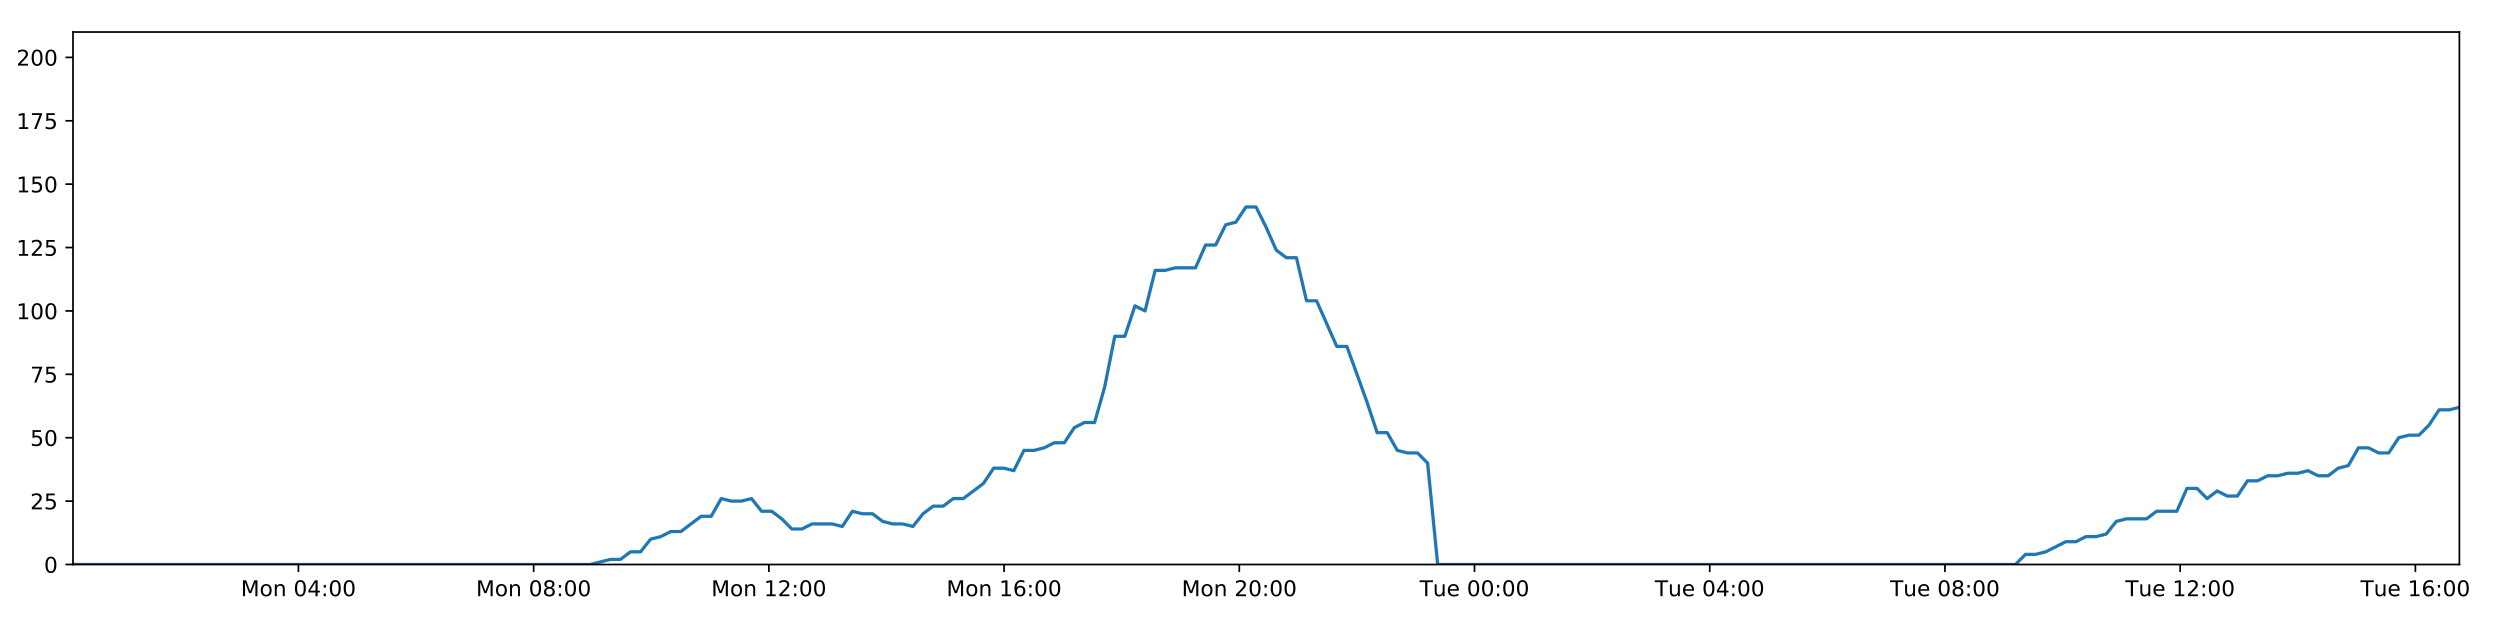
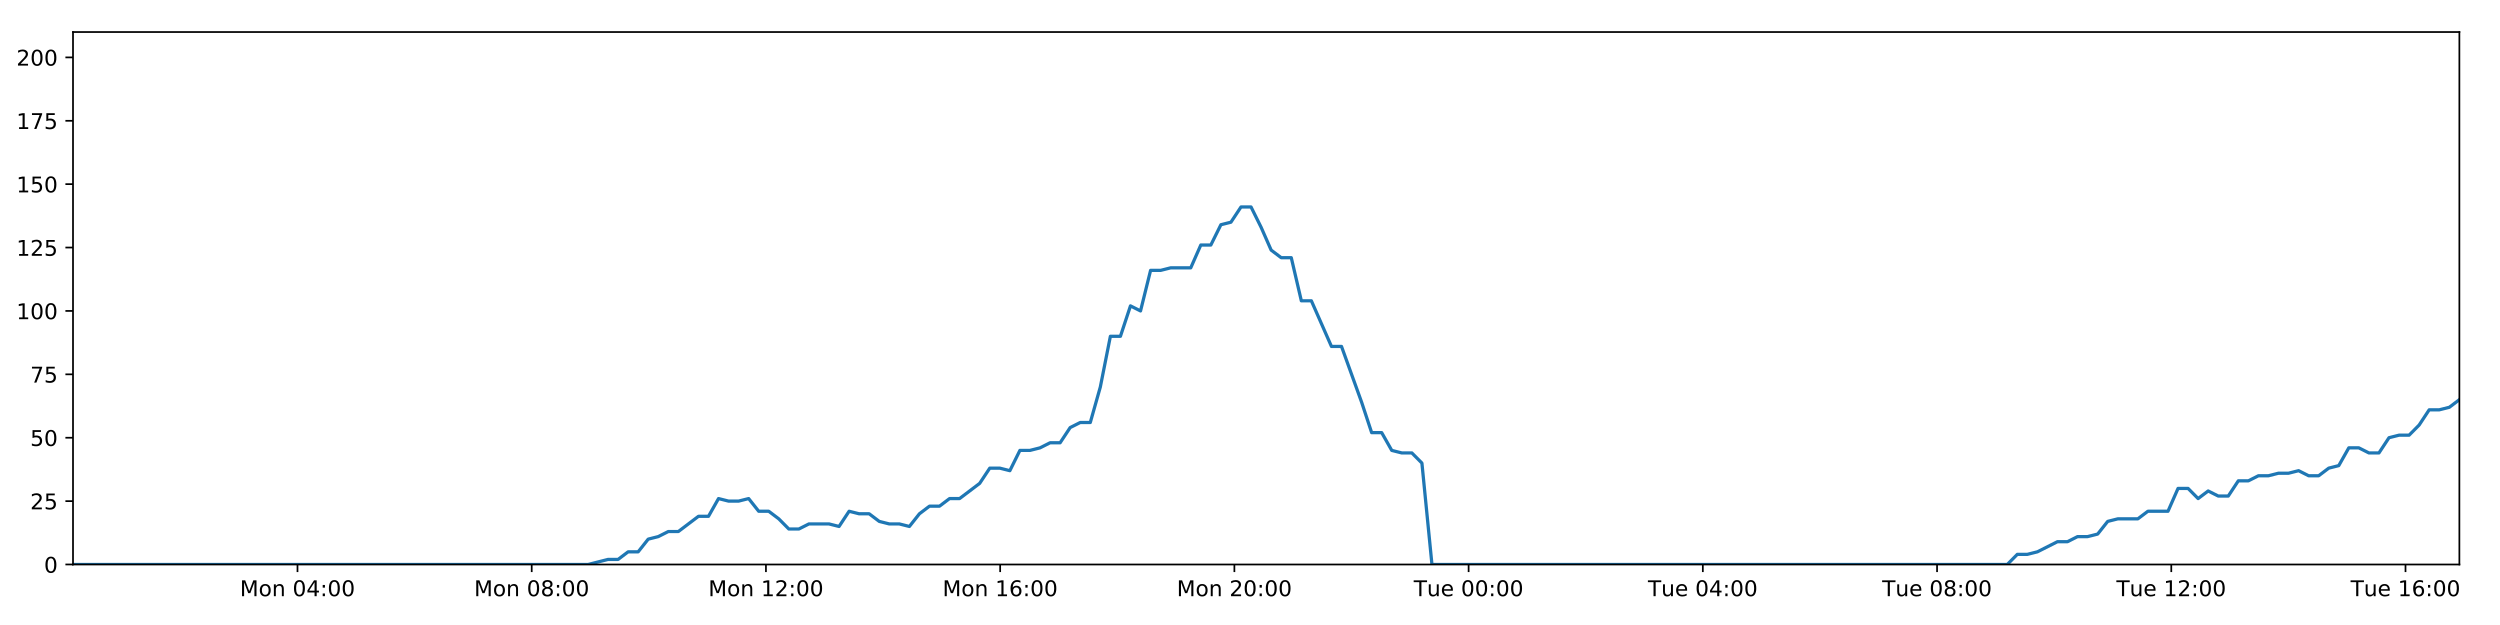
<svg xmlns="http://www.w3.org/2000/svg" xmlns:xlink="http://www.w3.org/1999/xlink" height="288pt" version="1.1" viewBox="0 0 1152 288" width="1152pt">
  <defs>
    <style type="text/css">
*{stroke-linecap:butt;stroke-linejoin:round;}
  </style>
  </defs>
  <g id="figure_1">
    <g id="patch_1">
      <path d="M 0 288  L 1152 288  L 1152 0  L 0 0  z " style="fill:#ffffff;" />
    </g>
    <g id="axes_1">
      <g id="patch_2">
        <path d="M 33.64 260.12  L 1133.28 260.12  L 1133.28 14.76  L 33.64 14.76  z " style="fill:#ffffff;" />
      </g>
      <g id="matplotlib.axis_1">
        <g id="xtick_1">
          <g id="line2d_1">
            <defs>
-               <path d="M 0 0  L 0 3.5  " id="m33be6976d6" style="stroke:#000000;stroke-width:0.8;" />
-             </defs>
-             <g>
-               <use style="stroke:#000000;stroke-width:0.8;" x="137.52" xlink:href="#m33be6976d6" y="260.12" />
+               <path d="M 0 0  L 0 3.5  " id="m38c00fa69f" style="stroke:#000000;stroke-width:0.8;" />
+             </defs>
+             <g>
+               <use style="stroke:#000000;stroke-width:0.8;" x="137.083" xlink:href="#m38c00fa69f" y="260.12" />
            </g>
          </g>
          <g id="text_1">
            <defs>
              <path d="M 9.812 72.906  L 24.516 72.906  L 43.109 23.297  L 61.812 72.906  L 76.516 72.906  L 76.516 0  L 66.891 0  L 66.891 64.016  L 48.094 14.016  L 38.188 14.016  L 19.391 64.016  L 19.391 0  L 9.812 0  z " id="DejaVuSans-77" />
              <path d="M 30.609 48.391  Q 23.391 48.391 19.188 42.75  Q 14.984 37.109 14.984 27.297  Q 14.984 17.484 19.156 11.844  Q 23.344 6.203 30.609 6.203  Q 37.797 6.203 41.984 11.859  Q 46.188 17.531 46.188 27.297  Q 46.188 37.016 41.984 42.703  Q 37.797 48.391 30.609 48.391  z M 30.609 56  Q 42.328 56 49.016 48.375  Q 55.719 40.766 55.719 27.297  Q 55.719 13.875 49.016 6.219  Q 42.328 -1.422 30.609 -1.422  Q 18.844 -1.422 12.172 6.219  Q 5.516 13.875 5.516 27.297  Q 5.516 40.766 12.172 48.375  Q 18.844 56 30.609 56  z " id="DejaVuSans-111" />
              <path d="M 54.891 33.016  L 54.891 0  L 45.906 0  L 45.906 32.719  Q 45.906 40.484 42.875 44.328  Q 39.844 48.188 33.797 48.188  Q 26.516 48.188 22.312 43.547  Q 18.109 38.922 18.109 30.906  L 18.109 0  L 9.078 0  L 9.078 54.688  L 18.109 54.688  L 18.109 46.188  Q 21.344 51.125 25.703 53.562  Q 30.078 56 35.797 56  Q 45.219 56 50.047 50.172  Q 54.891 44.344 54.891 33.016  z " id="DejaVuSans-110" />
              <path id="DejaVuSans-32" />
              <path d="M 31.781 66.406  Q 24.172 66.406 20.328 58.906  Q 16.5 51.422 16.5 36.375  Q 16.5 21.391 20.328 13.891  Q 24.172 6.391 31.781 6.391  Q 39.453 6.391 43.281 13.891  Q 47.125 21.391 47.125 36.375  Q 47.125 51.422 43.281 58.906  Q 39.453 66.406 31.781 66.406  z M 31.781 74.219  Q 44.047 74.219 50.516 64.516  Q 56.984 54.828 56.984 36.375  Q 56.984 17.969 50.516 8.266  Q 44.047 -1.422 31.781 -1.422  Q 19.531 -1.422 13.062 8.266  Q 6.594 17.969 6.594 36.375  Q 6.594 54.828 13.062 64.516  Q 19.531 74.219 31.781 74.219  z " id="DejaVuSans-48" />
              <path d="M 37.797 64.312  L 12.891 25.391  L 37.797 25.391  z M 35.203 72.906  L 47.609 72.906  L 47.609 25.391  L 58.016 25.391  L 58.016 17.188  L 47.609 17.188  L 47.609 0  L 37.797 0  L 37.797 17.188  L 4.891 17.188  L 4.891 26.703  z " id="DejaVuSans-52" />
              <path d="M 11.719 12.406  L 22.016 12.406  L 22.016 0  L 11.719 0  z M 11.719 51.703  L 22.016 51.703  L 22.016 39.312  L 11.719 39.312  z " id="DejaVuSans-58" />
            </defs>
-             <g transform="translate(110.9798 274.7184)scale(0.1 -0.1)">
+             <g transform="translate(110.5424 274.7184)scale(0.1 -0.1)">
              <use xlink:href="#DejaVuSans-77" />
              <use x="86.279" xlink:href="#DejaVuSans-111" />
              <use x="147.461" xlink:href="#DejaVuSans-110" />
              <use x="210.84" xlink:href="#DejaVuSans-32" />
              <use x="242.627" xlink:href="#DejaVuSans-48" />
              <use x="306.25" xlink:href="#DejaVuSans-52" />
              <use x="369.873" xlink:href="#DejaVuSans-58" />
              <use x="403.564" xlink:href="#DejaVuSans-48" />
              <use x="467.188" xlink:href="#DejaVuSans-48" />
            </g>
          </g>
        </g>
        <g id="xtick_2">
          <g id="line2d_2">
            <g>
-               <use style="stroke:#000000;stroke-width:0.8;" x="245.907" xlink:href="#m33be6976d6" y="260.12" />
+               <use style="stroke:#000000;stroke-width:0.8;" x="245.013" xlink:href="#m38c00fa69f" y="260.12" />
            </g>
          </g>
          <g id="text_2">
            <defs>
              <path d="M 31.781 34.625  Q 24.75 34.625 20.719 30.859  Q 16.703 27.094 16.703 20.516  Q 16.703 13.922 20.719 10.156  Q 24.75 6.391 31.781 6.391  Q 38.812 6.391 42.859 10.172  Q 46.922 13.969 46.922 20.516  Q 46.922 27.094 42.891 30.859  Q 38.875 34.625 31.781 34.625  z M 21.922 38.812  Q 15.578 40.375 12.031 44.719  Q 8.5 49.078 8.5 55.328  Q 8.5 64.062 14.719 69.141  Q 20.953 74.219 31.781 74.219  Q 42.672 74.219 48.875 69.141  Q 55.078 64.062 55.078 55.328  Q 55.078 49.078 51.531 44.719  Q 48 40.375 41.703 38.812  Q 48.828 37.156 52.797 32.312  Q 56.781 27.484 56.781 20.516  Q 56.781 9.906 50.312 4.234  Q 43.844 -1.422 31.781 -1.422  Q 19.734 -1.422 13.25 4.234  Q 6.781 9.906 6.781 20.516  Q 6.781 27.484 10.781 32.312  Q 14.797 37.156 21.922 38.812  z M 18.312 54.391  Q 18.312 48.734 21.844 45.562  Q 25.391 42.391 31.781 42.391  Q 38.141 42.391 41.719 45.562  Q 45.312 48.734 45.312 54.391  Q 45.312 60.062 41.719 63.234  Q 38.141 66.406 31.781 66.406  Q 25.391 66.406 21.844 63.234  Q 18.312 60.062 18.312 54.391  z " id="DejaVuSans-56" />
            </defs>
-             <g transform="translate(219.3665 274.7184)scale(0.1 -0.1)">
+             <g transform="translate(218.4728 274.7184)scale(0.1 -0.1)">
              <use xlink:href="#DejaVuSans-77" />
              <use x="86.279" xlink:href="#DejaVuSans-111" />
              <use x="147.461" xlink:href="#DejaVuSans-110" />
              <use x="210.84" xlink:href="#DejaVuSans-32" />
              <use x="242.627" xlink:href="#DejaVuSans-48" />
              <use x="306.25" xlink:href="#DejaVuSans-56" />
              <use x="369.873" xlink:href="#DejaVuSans-58" />
              <use x="403.564" xlink:href="#DejaVuSans-48" />
              <use x="467.188" xlink:href="#DejaVuSans-48" />
            </g>
          </g>
        </g>
        <g id="xtick_3">
          <g id="line2d_3">
            <g>
-               <use style="stroke:#000000;stroke-width:0.8;" x="354.294" xlink:href="#m33be6976d6" y="260.12" />
+               <use style="stroke:#000000;stroke-width:0.8;" x="352.944" xlink:href="#m38c00fa69f" y="260.12" />
            </g>
          </g>
          <g id="text_3">
            <defs>
              <path d="M 12.406 8.297  L 28.516 8.297  L 28.516 63.922  L 10.984 60.406  L 10.984 69.391  L 28.422 72.906  L 38.281 72.906  L 38.281 8.297  L 54.391 8.297  L 54.391 0  L 12.406 0  z " id="DejaVuSans-49" />
              <path d="M 19.188 8.297  L 53.609 8.297  L 53.609 0  L 7.328 0  L 7.328 8.297  Q 12.938 14.109 22.625 23.891  Q 32.328 33.688 34.812 36.531  Q 39.547 41.844 41.422 45.531  Q 43.312 49.219 43.312 52.781  Q 43.312 58.594 39.234 62.25  Q 35.156 65.922 28.609 65.922  Q 23.969 65.922 18.812 64.312  Q 13.672 62.703 7.812 59.422  L 7.812 69.391  Q 13.766 71.781 18.938 73  Q 24.125 74.219 28.422 74.219  Q 39.75 74.219 46.484 68.547  Q 53.219 62.891 53.219 53.422  Q 53.219 48.922 51.531 44.891  Q 49.859 40.875 45.406 35.406  Q 44.188 33.984 37.641 27.219  Q 31.109 20.453 19.188 8.297  z " id="DejaVuSans-50" />
            </defs>
-             <g transform="translate(327.7531 274.7184)scale(0.1 -0.1)">
+             <g transform="translate(326.4032 274.7184)scale(0.1 -0.1)">
              <use xlink:href="#DejaVuSans-77" />
              <use x="86.279" xlink:href="#DejaVuSans-111" />
              <use x="147.461" xlink:href="#DejaVuSans-110" />
              <use x="210.84" xlink:href="#DejaVuSans-32" />
              <use x="242.627" xlink:href="#DejaVuSans-49" />
              <use x="306.25" xlink:href="#DejaVuSans-50" />
              <use x="369.873" xlink:href="#DejaVuSans-58" />
              <use x="403.564" xlink:href="#DejaVuSans-48" />
              <use x="467.188" xlink:href="#DejaVuSans-48" />
            </g>
          </g>
        </g>
        <g id="xtick_4">
          <g id="line2d_4">
            <g>
-               <use style="stroke:#000000;stroke-width:0.8;" x="462.68" xlink:href="#m33be6976d6" y="260.12" />
+               <use style="stroke:#000000;stroke-width:0.8;" x="460.874" xlink:href="#m38c00fa69f" y="260.12" />
            </g>
          </g>
          <g id="text_4">
            <defs>
              <path d="M 33.016 40.375  Q 26.375 40.375 22.484 35.828  Q 18.609 31.297 18.609 23.391  Q 18.609 15.531 22.484 10.953  Q 26.375 6.391 33.016 6.391  Q 39.656 6.391 43.531 10.953  Q 47.406 15.531 47.406 23.391  Q 47.406 31.297 43.531 35.828  Q 39.656 40.375 33.016 40.375  z M 52.594 71.297  L 52.594 62.312  Q 48.875 64.062 45.094 64.984  Q 41.312 65.922 37.594 65.922  Q 27.828 65.922 22.672 59.328  Q 17.531 52.734 16.797 39.406  Q 19.672 43.656 24.016 45.922  Q 28.375 48.188 33.594 48.188  Q 44.578 48.188 50.953 41.516  Q 57.328 34.859 57.328 23.391  Q 57.328 12.156 50.688 5.359  Q 44.047 -1.422 33.016 -1.422  Q 20.359 -1.422 13.672 8.266  Q 6.984 17.969 6.984 36.375  Q 6.984 53.656 15.188 63.938  Q 23.391 74.219 37.203 74.219  Q 40.922 74.219 44.703 73.484  Q 48.484 72.75 52.594 71.297  z " id="DejaVuSans-54" />
            </defs>
-             <g transform="translate(436.1398 274.7184)scale(0.1 -0.1)">
+             <g transform="translate(434.3336 274.7184)scale(0.1 -0.1)">
              <use xlink:href="#DejaVuSans-77" />
              <use x="86.279" xlink:href="#DejaVuSans-111" />
              <use x="147.461" xlink:href="#DejaVuSans-110" />
              <use x="210.84" xlink:href="#DejaVuSans-32" />
              <use x="242.627" xlink:href="#DejaVuSans-49" />
              <use x="306.25" xlink:href="#DejaVuSans-54" />
              <use x="369.873" xlink:href="#DejaVuSans-58" />
              <use x="403.564" xlink:href="#DejaVuSans-48" />
              <use x="467.188" xlink:href="#DejaVuSans-48" />
            </g>
          </g>
        </g>
        <g id="xtick_5">
          <g id="line2d_5">
            <g>
-               <use style="stroke:#000000;stroke-width:0.8;" x="571.067" xlink:href="#m33be6976d6" y="260.12" />
+               <use style="stroke:#000000;stroke-width:0.8;" x="568.805" xlink:href="#m38c00fa69f" y="260.12" />
            </g>
          </g>
          <g id="text_5">
-             <g transform="translate(544.5265 274.7184)scale(0.1 -0.1)">
+             <g transform="translate(542.264 274.7184)scale(0.1 -0.1)">
              <use xlink:href="#DejaVuSans-77" />
              <use x="86.279" xlink:href="#DejaVuSans-111" />
              <use x="147.461" xlink:href="#DejaVuSans-110" />
              <use x="210.84" xlink:href="#DejaVuSans-32" />
              <use x="242.627" xlink:href="#DejaVuSans-50" />
              <use x="306.25" xlink:href="#DejaVuSans-48" />
              <use x="369.873" xlink:href="#DejaVuSans-58" />
              <use x="403.564" xlink:href="#DejaVuSans-48" />
              <use x="467.188" xlink:href="#DejaVuSans-48" />
            </g>
          </g>
        </g>
        <g id="xtick_6">
          <g id="line2d_6">
            <g>
-               <use style="stroke:#000000;stroke-width:0.8;" x="679.454" xlink:href="#m33be6976d6" y="260.12" />
+               <use style="stroke:#000000;stroke-width:0.8;" x="676.735" xlink:href="#m38c00fa69f" y="260.12" />
            </g>
          </g>
          <g id="text_6">
            <defs>
              <path d="M -0.297 72.906  L 61.375 72.906  L 61.375 64.594  L 35.5 64.594  L 35.5 0  L 25.594 0  L 25.594 64.594  L -0.297 64.594  z " id="DejaVuSans-84" />
              <path d="M 8.5 21.578  L 8.5 54.688  L 17.484 54.688  L 17.484 21.922  Q 17.484 14.156 20.5 10.266  Q 23.531 6.391 29.594 6.391  Q 36.859 6.391 41.078 11.031  Q 45.312 15.672 45.312 23.688  L 45.312 54.688  L 54.297 54.688  L 54.297 0  L 45.312 0  L 45.312 8.406  Q 42.047 3.422 37.719 1  Q 33.406 -1.422 27.688 -1.422  Q 18.266 -1.422 13.375 4.438  Q 8.5 10.297 8.5 21.578  z M 31.109 56  z " id="DejaVuSans-117" />
              <path d="M 56.203 29.594  L 56.203 25.203  L 14.891 25.203  Q 15.484 15.922 20.484 11.062  Q 25.484 6.203 34.422 6.203  Q 39.594 6.203 44.453 7.469  Q 49.312 8.734 54.109 11.281  L 54.109 2.781  Q 49.266 0.734 44.188 -0.344  Q 39.109 -1.422 33.891 -1.422  Q 20.797 -1.422 13.156 6.188  Q 5.516 13.812 5.516 26.812  Q 5.516 40.234 12.766 48.109  Q 20.016 56 32.328 56  Q 43.359 56 49.781 48.891  Q 56.203 41.797 56.203 29.594  z M 47.219 32.234  Q 47.125 39.594 43.094 43.984  Q 39.062 48.391 32.422 48.391  Q 24.906 48.391 20.391 44.141  Q 15.875 39.891 15.188 32.172  z " id="DejaVuSans-101" />
            </defs>
-             <g transform="translate(654.1679 274.7184)scale(0.1 -0.1)">
+             <g transform="translate(651.4491 274.7184)scale(0.1 -0.1)">
              <use xlink:href="#DejaVuSans-84" />
              <use x="60.85" xlink:href="#DejaVuSans-117" />
              <use x="124.229" xlink:href="#DejaVuSans-101" />
              <use x="185.752" xlink:href="#DejaVuSans-32" />
              <use x="217.539" xlink:href="#DejaVuSans-48" />
              <use x="281.162" xlink:href="#DejaVuSans-48" />
              <use x="344.785" xlink:href="#DejaVuSans-58" />
              <use x="378.477" xlink:href="#DejaVuSans-48" />
              <use x="442.1" xlink:href="#DejaVuSans-48" />
            </g>
          </g>
        </g>
        <g id="xtick_7">
          <g id="line2d_7">
            <g>
-               <use style="stroke:#000000;stroke-width:0.8;" x="787.84" xlink:href="#m33be6976d6" y="260.12" />
+               <use style="stroke:#000000;stroke-width:0.8;" x="784.665" xlink:href="#m38c00fa69f" y="260.12" />
            </g>
          </g>
          <g id="text_7">
-             <g transform="translate(762.5545 274.7184)scale(0.1 -0.1)">
+             <g transform="translate(759.3794 274.7184)scale(0.1 -0.1)">
              <use xlink:href="#DejaVuSans-84" />
              <use x="60.85" xlink:href="#DejaVuSans-117" />
              <use x="124.229" xlink:href="#DejaVuSans-101" />
              <use x="185.752" xlink:href="#DejaVuSans-32" />
              <use x="217.539" xlink:href="#DejaVuSans-48" />
              <use x="281.162" xlink:href="#DejaVuSans-52" />
              <use x="344.785" xlink:href="#DejaVuSans-58" />
              <use x="378.477" xlink:href="#DejaVuSans-48" />
              <use x="442.1" xlink:href="#DejaVuSans-48" />
            </g>
          </g>
        </g>
        <g id="xtick_8">
          <g id="line2d_8">
            <g>
-               <use style="stroke:#000000;stroke-width:0.8;" x="896.227" xlink:href="#m33be6976d6" y="260.12" />
+               <use style="stroke:#000000;stroke-width:0.8;" x="892.596" xlink:href="#m38c00fa69f" y="260.12" />
            </g>
          </g>
          <g id="text_8">
-             <g transform="translate(870.9412 274.7184)scale(0.1 -0.1)">
+             <g transform="translate(867.3098 274.7184)scale(0.1 -0.1)">
              <use xlink:href="#DejaVuSans-84" />
              <use x="60.85" xlink:href="#DejaVuSans-117" />
              <use x="124.229" xlink:href="#DejaVuSans-101" />
              <use x="185.752" xlink:href="#DejaVuSans-32" />
              <use x="217.539" xlink:href="#DejaVuSans-48" />
              <use x="281.162" xlink:href="#DejaVuSans-56" />
              <use x="344.785" xlink:href="#DejaVuSans-58" />
              <use x="378.477" xlink:href="#DejaVuSans-48" />
              <use x="442.1" xlink:href="#DejaVuSans-48" />
            </g>
          </g>
        </g>
        <g id="xtick_9">
          <g id="line2d_9">
            <g>
-               <use style="stroke:#000000;stroke-width:0.8;" x="1004.614" xlink:href="#m33be6976d6" y="260.12" />
+               <use style="stroke:#000000;stroke-width:0.8;" x="1000.526" xlink:href="#m38c00fa69f" y="260.12" />
            </g>
          </g>
          <g id="text_9">
-             <g transform="translate(979.3279 274.7184)scale(0.1 -0.1)">
+             <g transform="translate(975.2402 274.7184)scale(0.1 -0.1)">
              <use xlink:href="#DejaVuSans-84" />
              <use x="60.85" xlink:href="#DejaVuSans-117" />
              <use x="124.229" xlink:href="#DejaVuSans-101" />
              <use x="185.752" xlink:href="#DejaVuSans-32" />
              <use x="217.539" xlink:href="#DejaVuSans-49" />
              <use x="281.162" xlink:href="#DejaVuSans-50" />
              <use x="344.785" xlink:href="#DejaVuSans-58" />
              <use x="378.477" xlink:href="#DejaVuSans-48" />
              <use x="442.1" xlink:href="#DejaVuSans-48" />
            </g>
          </g>
        </g>
        <g id="xtick_10">
          <g id="line2d_10">
            <g>
-               <use style="stroke:#000000;stroke-width:0.8;" x="1113.001" xlink:href="#m33be6976d6" y="260.12" />
+               <use style="stroke:#000000;stroke-width:0.8;" x="1108.457" xlink:href="#m38c00fa69f" y="260.12" />
            </g>
          </g>
          <g id="text_10">
-             <g transform="translate(1087.715 274.7184)scale(0.1 -0.1)">
+             <g transform="translate(1083.171 274.7184)scale(0.1 -0.1)">
              <use xlink:href="#DejaVuSans-84" />
              <use x="60.85" xlink:href="#DejaVuSans-117" />
              <use x="124.229" xlink:href="#DejaVuSans-101" />
              <use x="185.752" xlink:href="#DejaVuSans-32" />
              <use x="217.539" xlink:href="#DejaVuSans-49" />
              <use x="281.162" xlink:href="#DejaVuSans-54" />
              <use x="344.785" xlink:href="#DejaVuSans-58" />
              <use x="378.477" xlink:href="#DejaVuSans-48" />
              <use x="442.1" xlink:href="#DejaVuSans-48" />
            </g>
          </g>
        </g>
      </g>
      <g id="matplotlib.axis_2">
        <g id="ytick_1">
          <g id="line2d_11">
            <defs>
-               <path d="M 0 0  L -3.5 0  " id="m32d6ed6c67" style="stroke:#000000;stroke-width:0.8;" />
-             </defs>
-             <g>
-               <use style="stroke:#000000;stroke-width:0.8;" x="33.64" xlink:href="#m32d6ed6c67" y="260.12" />
+               <path d="M 0 0  L -3.5 0  " id="m004d5860bc" style="stroke:#000000;stroke-width:0.8;" />
+             </defs>
+             <g>
+               <use style="stroke:#000000;stroke-width:0.8;" x="33.64" xlink:href="#m004d5860bc" y="260.12" />
            </g>
          </g>
          <g id="text_11">
            <g transform="translate(20.2775 263.9192)scale(0.1 -0.1)">
              <use xlink:href="#DejaVuSans-48" />
            </g>
          </g>
        </g>
        <g id="ytick_2">
          <g id="line2d_12">
            <g>
-               <use style="stroke:#000000;stroke-width:0.8;" x="33.64" xlink:href="#m32d6ed6c67" y="230.91" />
+               <use style="stroke:#000000;stroke-width:0.8;" x="33.64" xlink:href="#m004d5860bc" y="230.91" />
            </g>
          </g>
          <g id="text_12">
            <defs>
              <path d="M 10.797 72.906  L 49.516 72.906  L 49.516 64.594  L 19.828 64.594  L 19.828 46.734  Q 21.969 47.469 24.109 47.828  Q 26.266 48.188 28.422 48.188  Q 40.625 48.188 47.75 41.5  Q 54.891 34.812 54.891 23.391  Q 54.891 11.625 47.562 5.094  Q 40.234 -1.422 26.906 -1.422  Q 22.312 -1.422 17.547 -0.641  Q 12.797 0.141 7.719 1.703  L 7.719 11.625  Q 12.109 9.234 16.797 8.062  Q 21.484 6.891 26.703 6.891  Q 35.156 6.891 40.078 11.328  Q 45.016 15.766 45.016 23.391  Q 45.016 31 40.078 35.438  Q 35.156 39.891 26.703 39.891  Q 22.75 39.891 18.812 39.016  Q 14.891 38.141 10.797 36.281  z " id="DejaVuSans-53" />
            </defs>
            <g transform="translate(13.915 234.7097)scale(0.1 -0.1)">
              <use xlink:href="#DejaVuSans-50" />
              <use x="63.623" xlink:href="#DejaVuSans-53" />
            </g>
          </g>
        </g>
        <g id="ytick_3">
          <g id="line2d_13">
            <g>
-               <use style="stroke:#000000;stroke-width:0.8;" x="33.64" xlink:href="#m32d6ed6c67" y="201.701" />
+               <use style="stroke:#000000;stroke-width:0.8;" x="33.64" xlink:href="#m004d5860bc" y="201.701" />
            </g>
          </g>
          <g id="text_13">
            <g transform="translate(13.915 205.5002)scale(0.1 -0.1)">
              <use xlink:href="#DejaVuSans-53" />
              <use x="63.623" xlink:href="#DejaVuSans-48" />
            </g>
          </g>
        </g>
        <g id="ytick_4">
          <g id="line2d_14">
            <g>
-               <use style="stroke:#000000;stroke-width:0.8;" x="33.64" xlink:href="#m32d6ed6c67" y="172.491" />
+               <use style="stroke:#000000;stroke-width:0.8;" x="33.64" xlink:href="#m004d5860bc" y="172.491" />
            </g>
          </g>
          <g id="text_14">
            <defs>
              <path d="M 8.203 72.906  L 55.078 72.906  L 55.078 68.703  L 28.609 0  L 18.312 0  L 43.219 64.594  L 8.203 64.594  z " id="DejaVuSans-55" />
            </defs>
            <g transform="translate(13.915 176.2906)scale(0.1 -0.1)">
              <use xlink:href="#DejaVuSans-55" />
              <use x="63.623" xlink:href="#DejaVuSans-53" />
            </g>
          </g>
        </g>
        <g id="ytick_5">
          <g id="line2d_15">
            <g>
-               <use style="stroke:#000000;stroke-width:0.8;" x="33.64" xlink:href="#m32d6ed6c67" y="143.282" />
+               <use style="stroke:#000000;stroke-width:0.8;" x="33.64" xlink:href="#m004d5860bc" y="143.282" />
            </g>
          </g>
          <g id="text_15">
            <g transform="translate(7.5525 147.0811)scale(0.1 -0.1)">
              <use xlink:href="#DejaVuSans-49" />
              <use x="63.623" xlink:href="#DejaVuSans-48" />
              <use x="127.246" xlink:href="#DejaVuSans-48" />
            </g>
          </g>
        </g>
        <g id="ytick_6">
          <g id="line2d_16">
            <g>
-               <use style="stroke:#000000;stroke-width:0.8;" x="33.64" xlink:href="#m32d6ed6c67" y="114.072" />
+               <use style="stroke:#000000;stroke-width:0.8;" x="33.64" xlink:href="#m004d5860bc" y="114.072" />
            </g>
          </g>
          <g id="text_16">
            <g transform="translate(7.5525 117.8716)scale(0.1 -0.1)">
              <use xlink:href="#DejaVuSans-49" />
              <use x="63.623" xlink:href="#DejaVuSans-50" />
              <use x="127.246" xlink:href="#DejaVuSans-53" />
            </g>
          </g>
        </g>
        <g id="ytick_7">
          <g id="line2d_17">
            <g>
-               <use style="stroke:#000000;stroke-width:0.8;" x="33.64" xlink:href="#m32d6ed6c67" y="84.863" />
+               <use style="stroke:#000000;stroke-width:0.8;" x="33.64" xlink:href="#m004d5860bc" y="84.863" />
            </g>
          </g>
          <g id="text_17">
            <g transform="translate(7.5525 88.66208)scale(0.1 -0.1)">
              <use xlink:href="#DejaVuSans-49" />
              <use x="63.623" xlink:href="#DejaVuSans-53" />
              <use x="127.246" xlink:href="#DejaVuSans-48" />
            </g>
          </g>
        </g>
        <g id="ytick_8">
          <g id="line2d_18">
            <g>
-               <use style="stroke:#000000;stroke-width:0.8;" x="33.64" xlink:href="#m32d6ed6c67" y="55.653" />
+               <use style="stroke:#000000;stroke-width:0.8;" x="33.64" xlink:href="#m004d5860bc" y="55.653" />
            </g>
          </g>
          <g id="text_18">
            <g transform="translate(7.5525 59.45255)scale(0.1 -0.1)">
              <use xlink:href="#DejaVuSans-49" />
              <use x="63.623" xlink:href="#DejaVuSans-55" />
              <use x="127.246" xlink:href="#DejaVuSans-53" />
            </g>
          </g>
        </g>
        <g id="ytick_9">
          <g id="line2d_19">
            <g>
-               <use style="stroke:#000000;stroke-width:0.8;" x="33.64" xlink:href="#m32d6ed6c67" y="26.444" />
+               <use style="stroke:#000000;stroke-width:0.8;" x="33.64" xlink:href="#m004d5860bc" y="26.444" />
            </g>
          </g>
          <g id="text_19">
            <g transform="translate(7.5525 30.24303)scale(0.1 -0.1)">
              <use xlink:href="#DejaVuSans-50" />
              <use x="63.623" xlink:href="#DejaVuSans-48" />
              <use x="127.246" xlink:href="#DejaVuSans-48" />
            </g>
          </g>
        </g>
      </g>
      <g id="line2d_20">
-         <path clip-path="url(#pbd9cdc475a)" d="M 33.64 260.12  L 271.994 260.12  L 281.226 257.783  L 285.872 257.783  L 290.519 254.278  L 295.166 254.278  L 299.814 248.436  L 304.466 247.268  L 309.11 244.931  L 313.764 244.931  L 323.063 237.921  L 327.709 237.921  L 332.353 229.742  L 337.001 230.91  L 341.648 230.91  L 346.294 229.742  L 350.943 235.584  L 355.592 235.584  L 360.239 239.089  L 364.883 243.763  L 369.53 243.763  L 374.179 241.426  L 383.472 241.426  L 388.127 242.594  L 392.779 235.584  L 397.424 236.752  L 402.073 236.752  L 406.724 240.258  L 411.37 241.426  L 416.018 241.426  L 420.676 242.594  L 425.319 236.752  L 429.965 233.247  L 434.61 233.247  L 439.267 229.742  L 443.909 229.742  L 453.202 222.732  L 457.871 215.722  L 462.517 215.722  L 467.169 216.89  L 471.822 207.543  L 476.47 207.543  L 481.118 206.374  L 485.768 204.038  L 490.421 204.038  L 495.074 197.027  L 499.728 194.691  L 504.385 194.691  L 509.029 178.333  L 513.686 154.966  L 518.333 154.966  L 522.98 140.945  L 527.634 143.282  L 532.288 124.588  L 536.934 124.588  L 541.586 123.419  L 550.876 123.419  L 555.529 112.904  L 560.173 112.904  L 564.822 103.557  L 569.469 102.389  L 574.122 95.378  L 578.777 95.378  L 583.43 104.725  L 588.078 115.241  L 592.724 118.746  L 597.392 118.746  L 602.046 138.608  L 606.69 138.608  L 615.983 159.639  L 620.636 159.639  L 629.945 185.344  L 634.588 199.364  L 639.233 199.364  L 643.886 207.543  L 648.54 208.711  L 653.189 208.711  L 657.844 213.385  L 662.487 260.12  L 928.716 260.12  L 933.366 255.446  L 938.012 255.446  L 942.661 254.278  L 951.954 249.605  L 956.602 249.605  L 961.248 247.268  L 965.898 247.268  L 970.547 246.099  L 975.195 240.258  L 979.847 239.089  L 989.139 239.089  L 993.788 235.584  L 1003.09 235.584  L 1007.739 225.069  L 1012.389 225.069  L 1017.035 229.742  L 1021.681 226.237  L 1026.343 228.574  L 1030.99 228.574  L 1035.637 221.563  L 1040.289 221.563  L 1044.937 219.227  L 1049.586 219.227  L 1054.235 218.058  L 1058.883 218.058  L 1063.531 216.89  L 1068.177 219.227  L 1072.823 219.227  L 1077.471 215.722  L 1082.117 214.553  L 1086.761 206.374  L 1091.417 206.374  L 1096.066 208.711  L 1100.716 208.711  L 1105.36 201.701  L 1110.009 200.533  L 1114.663 200.533  L 1119.308 195.859  L 1123.954 188.849  L 1128.618 188.849  L 1133.28 187.68  L 1133.28 187.68  " style="fill:none;stroke:#1f77b4;stroke-linecap:square;stroke-width:1.5;" />
+         <path clip-path="url(#pd8d049fde4)" d="M 33.64 260.12  L 270.991 260.12  L 280.183 257.783  L 284.81 257.783  L 289.438 254.278  L 294.065 254.278  L 298.693 248.436  L 303.326 247.268  L 307.951 244.931  L 312.585 244.931  L 321.845 237.921  L 326.471 237.921  L 331.096 229.742  L 335.724 230.91  L 340.352 230.91  L 344.978 229.742  L 349.608 235.584  L 354.236 235.584  L 358.864 239.089  L 363.489 243.763  L 368.116 243.763  L 372.745 241.426  L 381.999 241.426  L 386.635 242.594  L 391.267 235.584  L 395.893 236.752  L 400.522 236.752  L 405.153 240.258  L 409.78 241.426  L 414.408 241.426  L 419.047 242.594  L 423.67 236.752  L 428.296 233.247  L 432.922 233.247  L 437.559 229.742  L 442.182 229.742  L 451.436 222.732  L 456.085 215.722  L 460.711 215.722  L 465.344 216.89  L 469.977 207.543  L 474.606 207.543  L 479.234 206.374  L 483.864 204.038  L 488.498 204.038  L 493.132 197.027  L 497.766 194.691  L 502.403 194.691  L 507.027 178.333  L 511.665 154.966  L 516.293 154.966  L 520.92 140.945  L 525.554 143.282  L 530.189 124.588  L 534.816 124.588  L 539.448 123.419  L 548.698 123.419  L 553.332 112.904  L 557.956 112.904  L 562.585 103.557  L 567.213 102.389  L 571.847 95.378  L 576.482 95.378  L 581.115 104.725  L 585.744 115.241  L 590.37 118.746  L 595.018 118.746  L 599.653 138.608  L 604.277 138.608  L 613.532 159.639  L 618.165 159.639  L 627.435 185.344  L 632.059 199.364  L 636.684 199.364  L 641.317 207.543  L 645.951 208.711  L 650.581 208.711  L 655.216 213.385  L 659.84 260.12  L 924.948 260.12  L 929.578 255.446  L 934.205 255.446  L 938.834 254.278  L 948.088 249.605  L 952.716 249.605  L 957.343 247.268  L 961.973 247.268  L 966.602 246.099  L 971.231 240.258  L 975.863 239.089  L 985.116 239.089  L 989.746 235.584  L 999.008 235.584  L 1003.638 225.069  L 1008.269 225.069  L 1012.895 229.742  L 1017.522 226.237  L 1022.164 228.574  L 1026.791 228.574  L 1031.418 221.563  L 1036.051 221.563  L 1040.679 219.227  L 1045.309 219.227  L 1049.939 218.058  L 1054.567 218.058  L 1059.195 216.89  L 1063.822 219.227  L 1068.448 219.227  L 1073.076 215.722  L 1077.703 214.553  L 1082.328 206.374  L 1086.964 206.374  L 1091.593 208.711  L 1096.224 208.711  L 1100.848 201.701  L 1105.477 200.533  L 1110.112 200.533  L 1114.738 195.859  L 1119.364 188.849  L 1124.008 188.849  L 1128.651 187.68  L 1133.28 184.175  L 1133.28 184.175  " style="fill:none;stroke:#1f77b4;stroke-linecap:square;stroke-width:1.5;" />
      </g>
      <g id="patch_3">
        <path d="M 33.64 260.12  L 33.64 14.76  " style="fill:none;stroke:#000000;stroke-linecap:square;stroke-linejoin:miter;stroke-width:0.8;" />
      </g>
      <g id="patch_4">
        <path d="M 1133.28 260.12  L 1133.28 14.76  " style="fill:none;stroke:#000000;stroke-linecap:square;stroke-linejoin:miter;stroke-width:0.8;" />
      </g>
      <g id="patch_5">
        <path d="M 33.64 260.12  L 1133.28 260.12  " style="fill:none;stroke:#000000;stroke-linecap:square;stroke-linejoin:miter;stroke-width:0.8;" />
      </g>
      <g id="patch_6">
        <path d="M 33.64 14.76  L 1133.28 14.76  " style="fill:none;stroke:#000000;stroke-linecap:square;stroke-linejoin:miter;stroke-width:0.8;" />
      </g>
    </g>
  </g>
  <defs>
-     <clipPath id="pbd9cdc475a">
+     <clipPath id="pd8d049fde4">
      <rect height="245.36" width="1099.64" x="33.64" y="14.76" />
    </clipPath>
  </defs>
</svg>
